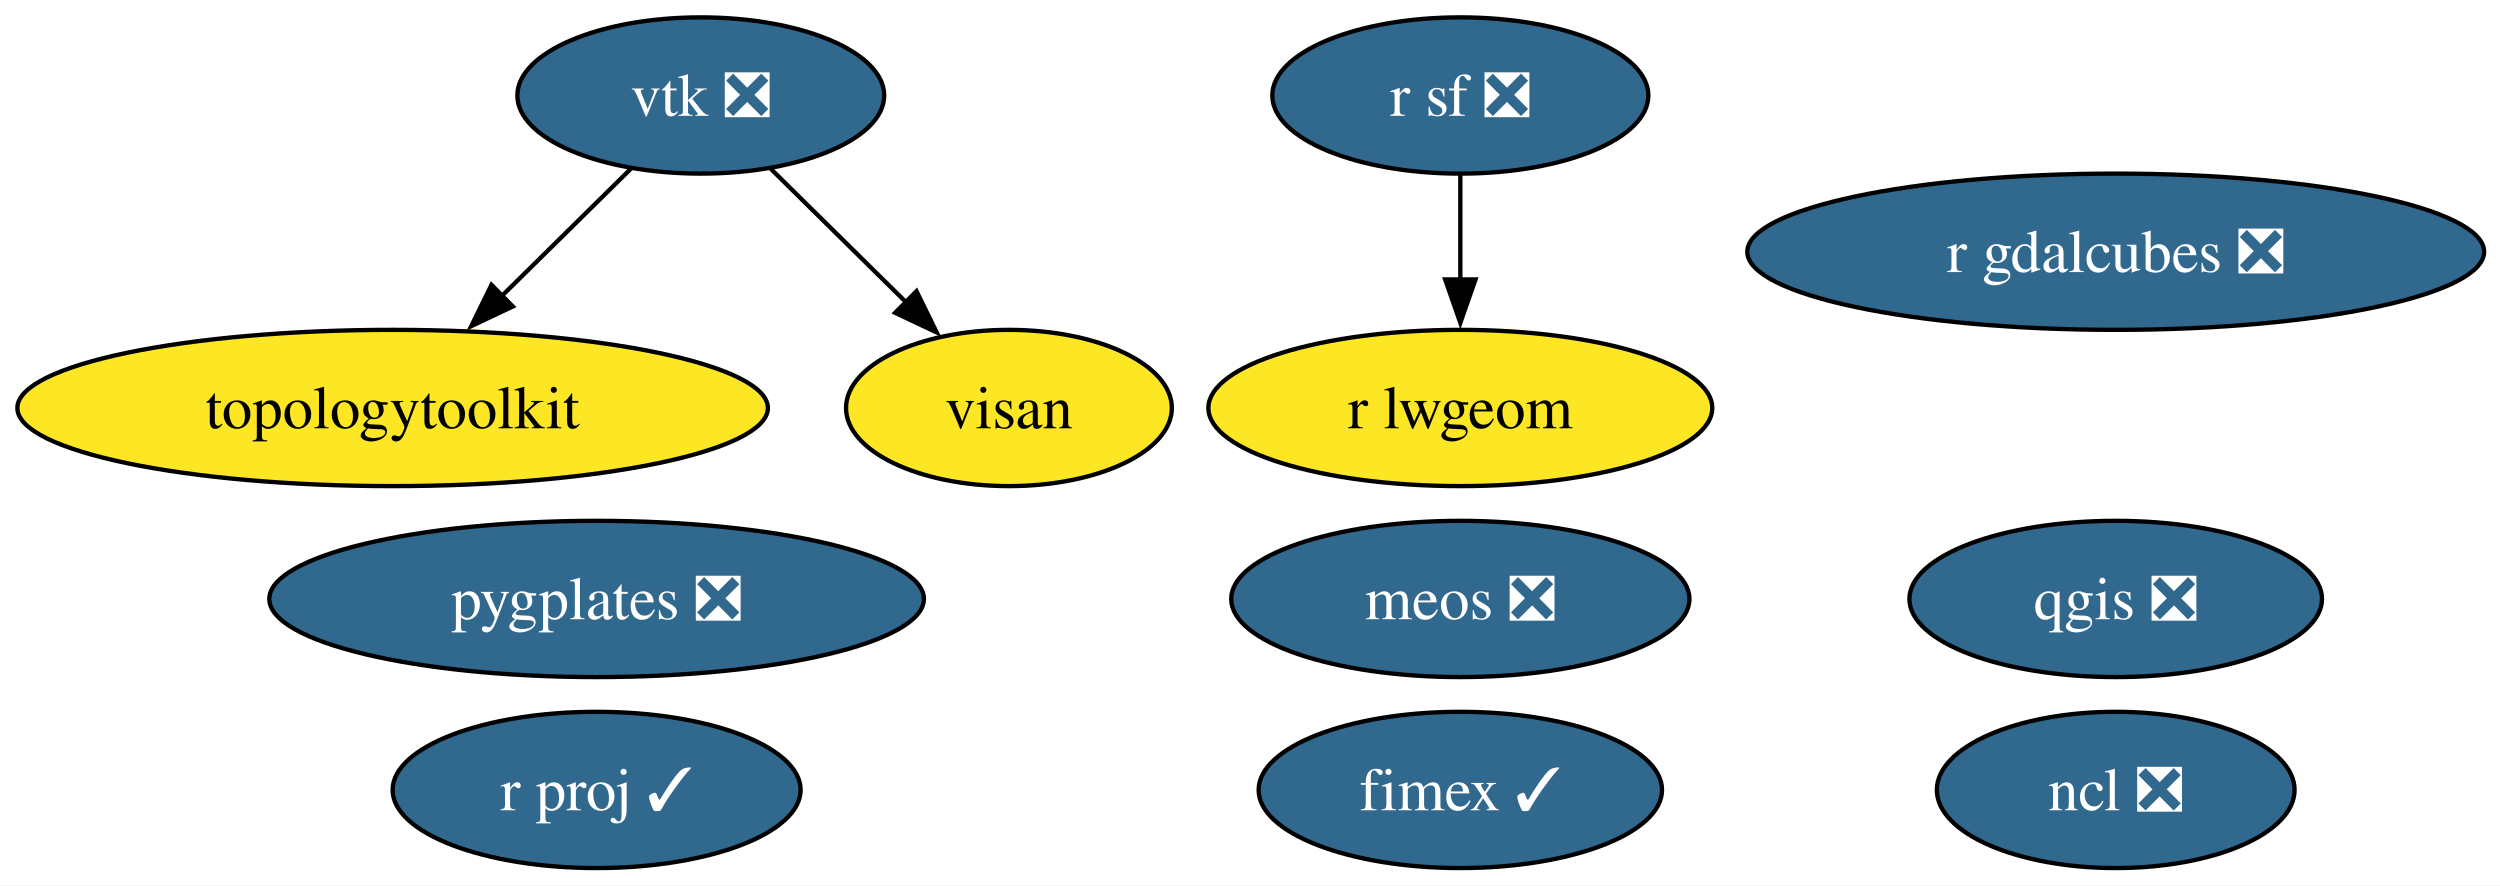
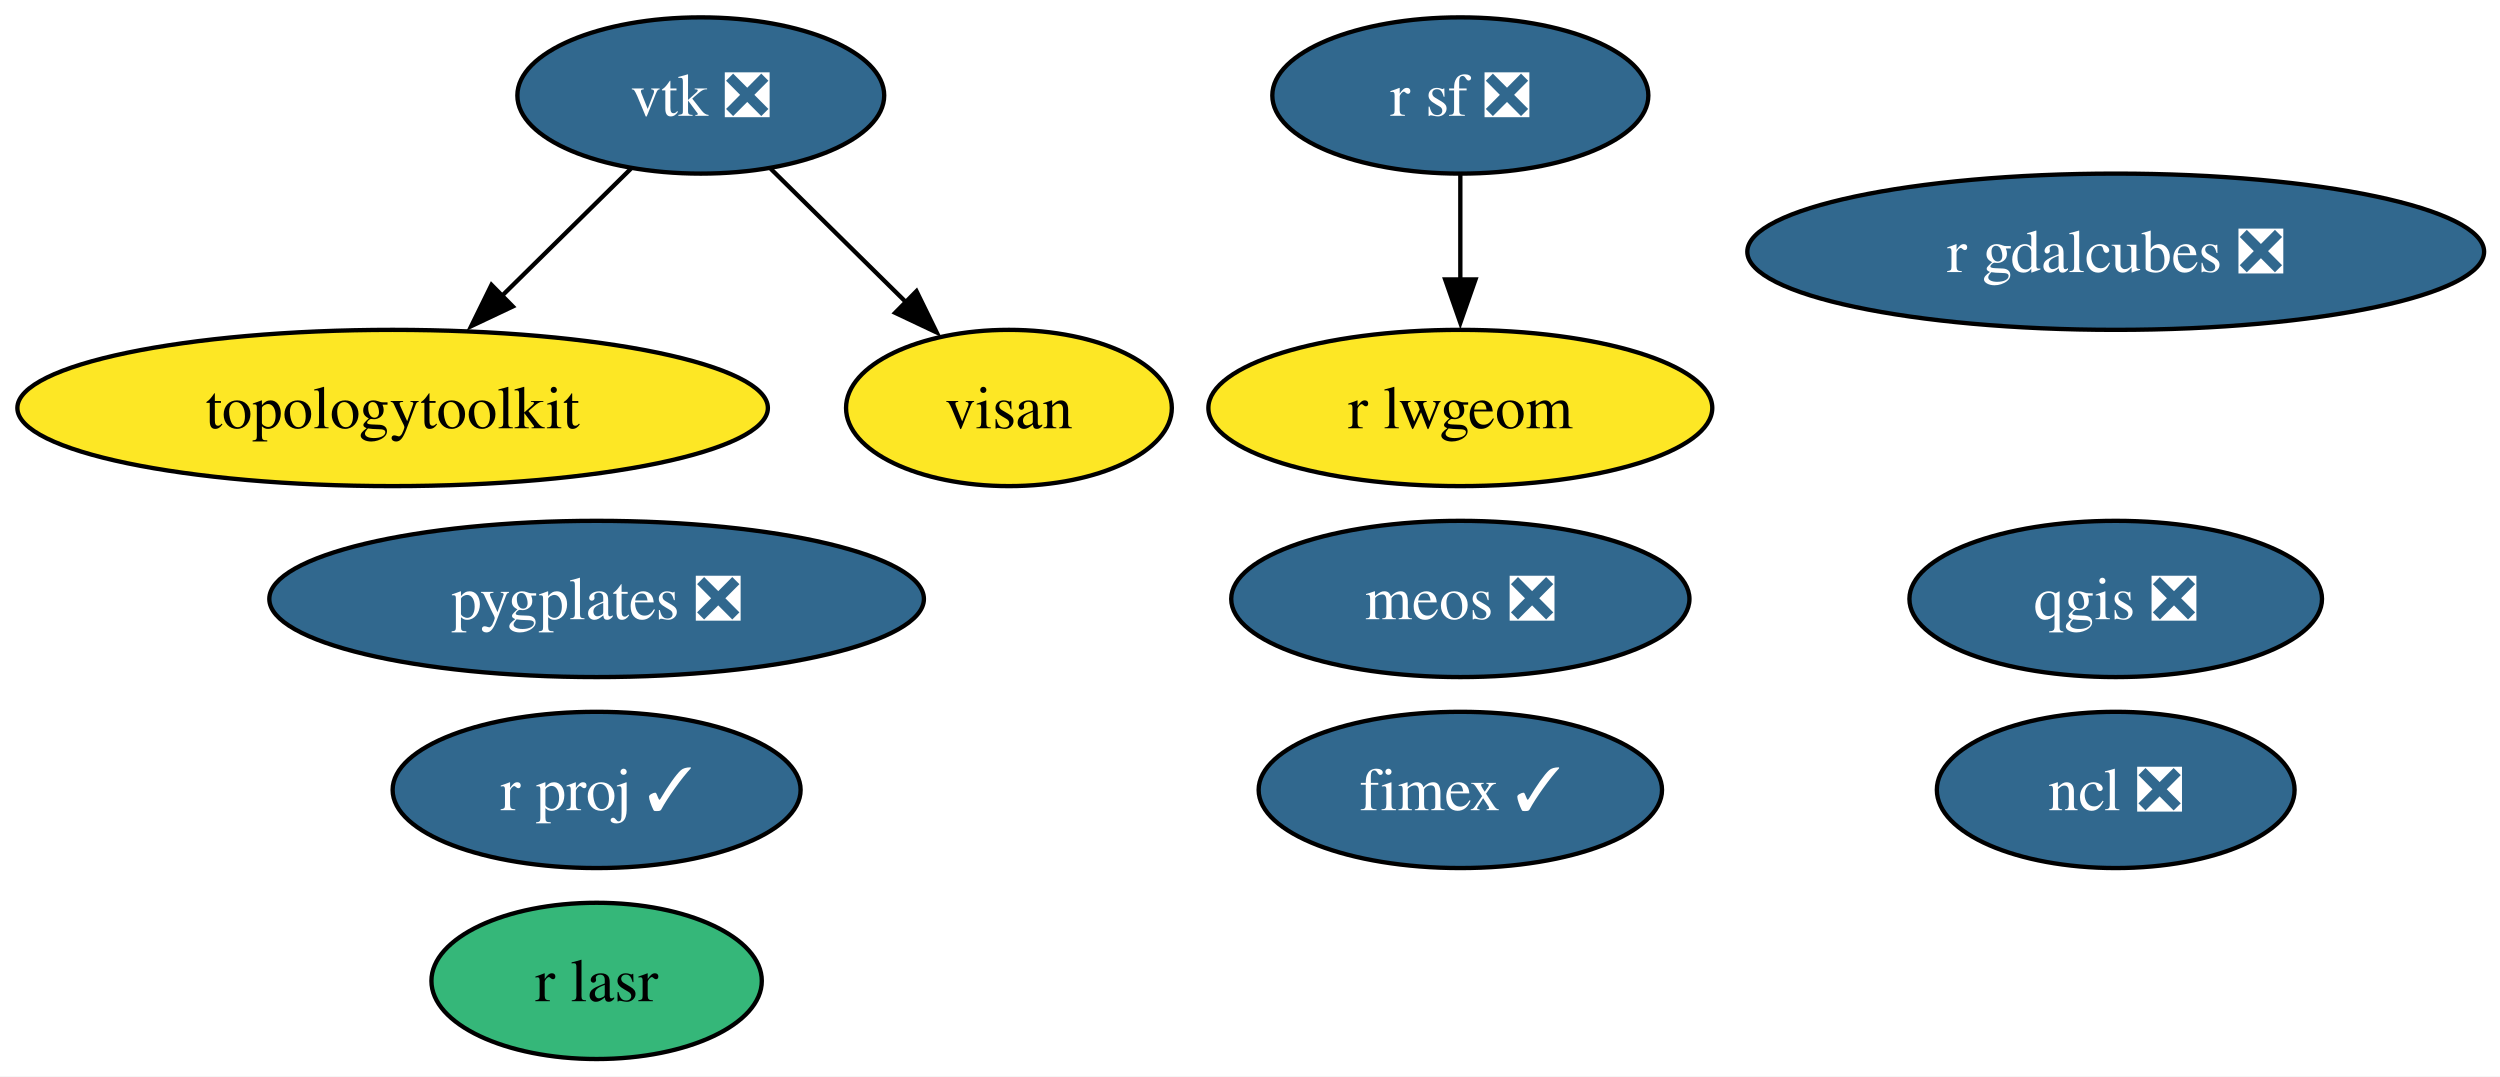
- <svg xmlns="http://www.w3.org/2000/svg" xmlns:xlink="http://www.w3.org/1999/xlink" width="576pt" height="204pt" viewBox="0.00 0.00 576.00 204.00">
-   <g id="graph0" class="graph" transform="scale(1 1) rotate(0) translate(4 200)">
-     <polygon fill="white" stroke="none" points="-4,4 -4,-200 572.34,-200 572.34,4 -4,4" />
+ <svg xmlns="http://www.w3.org/2000/svg" xmlns:xlink="http://www.w3.org/1999/xlink" width="576pt" height="248pt" viewBox="0.00 0.00 576.00 248.00">
+   <g id="graph0" class="graph" transform="scale(1 1) rotate(0) translate(4 244)">
+     <polygon fill="white" stroke="none" points="-4,4 -4,-244 572.34,-244 572.34,4 -4,4" />
    <g id="node1" class="node">
      <g id="a_node1">
        <a xlink:href="https://github.com/conda-forge/ncl-feedstock/pull/166" xlink:title="ncl ❎">
-           <ellipse fill="#31688e" stroke="black" cx="483.46" cy="-18" rx="41.21" ry="18" />
-           <text xml:space="preserve" text-anchor="middle" x="483.46" y="-13.32" font-family="Times,serif" font-size="14.00" fill="white">ncl ❎</text>
+           <ellipse fill="#31688e" stroke="black" cx="483.46" cy="-62" rx="41.21" ry="18" />
+           <text xml:space="preserve" text-anchor="middle" x="483.46" y="-57.33" font-family="Times,serif" font-size="14.00" fill="white">ncl ❎</text>
        </a>
      </g>
    </g>
    <g id="node2" class="node">
      <g id="a_node2">
        <a xlink:href="https://github.com/conda-forge/qgis-feedstock/pull/556" xlink:title="qgis ❎">
-           <ellipse fill="#31688e" stroke="black" cx="483.46" cy="-62" rx="47.53" ry="18" />
-           <text xml:space="preserve" text-anchor="middle" x="483.46" y="-57.33" font-family="Times,serif" font-size="14.00" fill="white">qgis ❎</text>
+           <ellipse fill="#31688e" stroke="black" cx="483.46" cy="-106" rx="47.53" ry="18" />
+           <text xml:space="preserve" text-anchor="middle" x="483.46" y="-101.33" font-family="Times,serif" font-size="14.00" fill="white">qgis ❎</text>
        </a>
      </g>
    </g>
    <g id="node3" class="node">
      <g id="a_node3">
        <a xlink:href="https://github.com/conda-forge/r-sf-feedstock/pull/145" xlink:title="r sf ❎">
-           <ellipse fill="#31688e" stroke="black" cx="332.46" cy="-178" rx="43.32" ry="18" />
-           <text xml:space="preserve" text-anchor="middle" x="332.46" y="-173.32" font-family="Times,serif" font-size="14.00" fill="white">r sf ❎</text>
+           <ellipse fill="#31688e" stroke="black" cx="332.46" cy="-222" rx="43.32" ry="18" />
+           <text xml:space="preserve" text-anchor="middle" x="332.46" y="-217.32" font-family="Times,serif" font-size="14.00" fill="white">r sf ❎</text>
        </a>
      </g>
    </g>
    <g id="node5" class="node">
      <g id="a_node5">
        <a xlink:href="https://github.com/conda-forge/r-lwgeom-feedstock" xlink:title="r lwgeom">
-           <ellipse fill="#fde725" stroke="black" cx="332.46" cy="-106" rx="58.05" ry="18" />
-           <text xml:space="preserve" text-anchor="middle" x="332.46" y="-101.33" font-family="Times,serif" font-size="14.00">r lwgeom</text>
+           <ellipse fill="#fde725" stroke="black" cx="332.46" cy="-150" rx="58.05" ry="18" />
+           <text xml:space="preserve" text-anchor="middle" x="332.46" y="-145.32" font-family="Times,serif" font-size="14.00">r lwgeom</text>
        </a>
      </g>
    </g>
    <g id="edge1" class="edge">
-       <path fill="none" stroke="black" d="M332.46,-159.7C332.46,-152.41 332.46,-143.73 332.46,-135.54" />
-       <polygon fill="black" stroke="black" points="335.96,-135.62 332.46,-125.62 328.96,-135.62 335.96,-135.62" />
+       <path fill="none" stroke="black" d="M332.46,-203.7C332.46,-196.41 332.46,-187.73 332.46,-179.54" />
+       <polygon fill="black" stroke="black" points="335.96,-179.62 332.46,-169.62 328.96,-179.62 335.96,-179.62" />
    </g>
    <g id="node4" class="node">
      <g id="a_node4">
        <a xlink:href="https://github.com/conda-forge/vtk-feedstock/pull/402" xlink:title="vtk ❎">
-           <ellipse fill="#31688e" stroke="black" cx="157.46" cy="-178" rx="42.26" ry="18" />
-           <text xml:space="preserve" text-anchor="middle" x="157.46" y="-173.32" font-family="Times,serif" font-size="14.00" fill="white">vtk ❎</text>
+           <ellipse fill="#31688e" stroke="black" cx="157.46" cy="-222" rx="42.26" ry="18" />
+           <text xml:space="preserve" text-anchor="middle" x="157.46" y="-217.32" font-family="Times,serif" font-size="14.00" fill="white">vtk ❎</text>
        </a>
      </g>
    </g>
    <g id="node6" class="node">
      <g id="a_node6">
        <a xlink:href="https://github.com/conda-forge/topologytoolkit-feedstock" xlink:title="topologytoolkit">
-           <ellipse fill="#fde725" stroke="black" cx="86.46" cy="-106" rx="86.46" ry="18" />
-           <text xml:space="preserve" text-anchor="middle" x="86.46" y="-101.33" font-family="Times,serif" font-size="14.00">topologytoolkit</text>
+           <ellipse fill="#fde725" stroke="black" cx="86.46" cy="-150" rx="86.46" ry="18" />
+           <text xml:space="preserve" text-anchor="middle" x="86.46" y="-145.32" font-family="Times,serif" font-size="14.00">topologytoolkit</text>
        </a>
      </g>
    </g>
    <g id="edge2" class="edge">
-       <path fill="none" stroke="black" d="M141.35,-161.12C132.52,-152.42 121.4,-141.45 111.47,-131.66" />
-       <polygon fill="black" stroke="black" points="114.15,-129.39 104.57,-124.86 109.24,-134.37 114.15,-129.39" />
+       <path fill="none" stroke="black" d="M141.35,-205.12C132.52,-196.42 121.4,-185.45 111.47,-175.66" />
+       <polygon fill="black" stroke="black" points="114.15,-173.39 104.57,-168.86 109.24,-178.37 114.15,-173.39" />
    </g>
    <g id="node9" class="node">
      <g id="a_node9">
        <a xlink:href="https://github.com/conda-forge/visan-feedstock" xlink:title="visan">
-           <ellipse fill="#fde725" stroke="black" cx="228.46" cy="-106" rx="37.53" ry="18" />
-           <text xml:space="preserve" text-anchor="middle" x="228.46" y="-101.33" font-family="Times,serif" font-size="14.00">visan</text>
+           <ellipse fill="#fde725" stroke="black" cx="228.46" cy="-150" rx="37.53" ry="18" />
+           <text xml:space="preserve" text-anchor="middle" x="228.46" y="-145.32" font-family="Times,serif" font-size="14.00">visan</text>
        </a>
      </g>
    </g>
    <g id="edge3" class="edge">
-       <path fill="none" stroke="black" d="M173.57,-161.12C182.77,-152.04 194.49,-140.49 204.73,-130.39" />
-       <polygon fill="black" stroke="black" points="207.16,-132.92 211.82,-123.4 202.24,-127.93 207.16,-132.92" />
+       <path fill="none" stroke="black" d="M173.57,-205.12C182.77,-196.04 194.49,-184.49 204.73,-174.39" />
+       <polygon fill="black" stroke="black" points="207.16,-176.92 211.82,-167.4 202.24,-171.93 207.16,-176.92" />
    </g>
    <g id="node7" class="node">
      <g id="a_node7">
        <a xlink:href="https://github.com/conda-forge/fimex-feedstock/pull/93" xlink:title="fimex ✓">
-           <ellipse fill="#31688e" stroke="black" cx="332.46" cy="-18" rx="46.47" ry="18" />
-           <text xml:space="preserve" text-anchor="middle" x="332.46" y="-13.32" font-family="Times,serif" font-size="14.00" fill="white">fimex ✓</text>
+           <ellipse fill="#31688e" stroke="black" cx="332.46" cy="-62" rx="46.47" ry="18" />
+           <text xml:space="preserve" text-anchor="middle" x="332.46" y="-57.33" font-family="Times,serif" font-size="14.00" fill="white">fimex ✓</text>
        </a>
      </g>
    </g>
    <g id="node8" class="node">
      <g id="a_node8">
        <a xlink:href="https://github.com/conda-forge/r-gdalcubes-feedstock/pull/72" xlink:title="r gdalcubes ❎">
-           <ellipse fill="#31688e" stroke="black" cx="483.46" cy="-142" rx="84.88" ry="18" />
-           <text xml:space="preserve" text-anchor="middle" x="483.46" y="-137.32" font-family="Times,serif" font-size="14.00" fill="white">r gdalcubes ❎</text>
+           <ellipse fill="#31688e" stroke="black" cx="483.46" cy="-186" rx="84.88" ry="18" />
+           <text xml:space="preserve" text-anchor="middle" x="483.46" y="-181.32" font-family="Times,serif" font-size="14.00" fill="white">r gdalcubes ❎</text>
        </a>
      </g>
    </g>
    <g id="node10" class="node">
      <g id="a_node10">
        <a xlink:href="https://github.com/conda-forge/r-proj-feedstock/pull/14" xlink:title="r proj ✓">
-           <ellipse fill="#31688e" stroke="black" cx="133.46" cy="-18" rx="47" ry="18" />
-           <text xml:space="preserve" text-anchor="middle" x="133.46" y="-13.32" font-family="Times,serif" font-size="14.00" fill="white">r proj ✓</text>
+           <ellipse fill="#31688e" stroke="black" cx="133.46" cy="-62" rx="47" ry="18" />
+           <text xml:space="preserve" text-anchor="middle" x="133.46" y="-57.33" font-family="Times,serif" font-size="14.00" fill="white">r proj ✓</text>
        </a>
      </g>
    </g>
    <g id="node11" class="node">
      <g id="a_node11">
        <a xlink:href="https://github.com/conda-forge/pygplates-feedstock/pull/43" xlink:title="pygplates ❎">
-           <ellipse fill="#31688e" stroke="black" cx="133.46" cy="-62" rx="75.41" ry="18" />
-           <text xml:space="preserve" text-anchor="middle" x="133.46" y="-57.33" font-family="Times,serif" font-size="14.00" fill="white">pygplates ❎</text>
+           <ellipse fill="#31688e" stroke="black" cx="133.46" cy="-106" rx="75.41" ry="18" />
+           <text xml:space="preserve" text-anchor="middle" x="133.46" y="-101.33" font-family="Times,serif" font-size="14.00" fill="white">pygplates ❎</text>
        </a>
      </g>
    </g>
    <g id="node12" class="node">
      <g id="a_node12">
        <a xlink:href="https://github.com/conda-forge/meos-feedstock/pull/15" xlink:title="meos ❎">
-           <ellipse fill="#31688e" stroke="black" cx="332.46" cy="-62" rx="52.79" ry="18" />
-           <text xml:space="preserve" text-anchor="middle" x="332.46" y="-57.33" font-family="Times,serif" font-size="14.00" fill="white">meos ❎</text>
+           <ellipse fill="#31688e" stroke="black" cx="332.46" cy="-106" rx="52.79" ry="18" />
+           <text xml:space="preserve" text-anchor="middle" x="332.46" y="-101.33" font-family="Times,serif" font-size="14.00" fill="white">meos ❎</text>
+         </a>
+       </g>
+     </g>
+     <g id="node13" class="node">
+       <g id="a_node13">
+         <a xlink:href="https://github.com/conda-forge/r-lasr-feedstock" xlink:title="r lasr">
+           <ellipse fill="#35b779" stroke="black" cx="133.46" cy="-18" rx="38.06" ry="18" />
+           <text xml:space="preserve" text-anchor="middle" x="133.46" y="-13.32" font-family="Times,serif" font-size="14.00">r lasr</text>
        </a>
      </g>
    </g>
  </g>
</svg>
